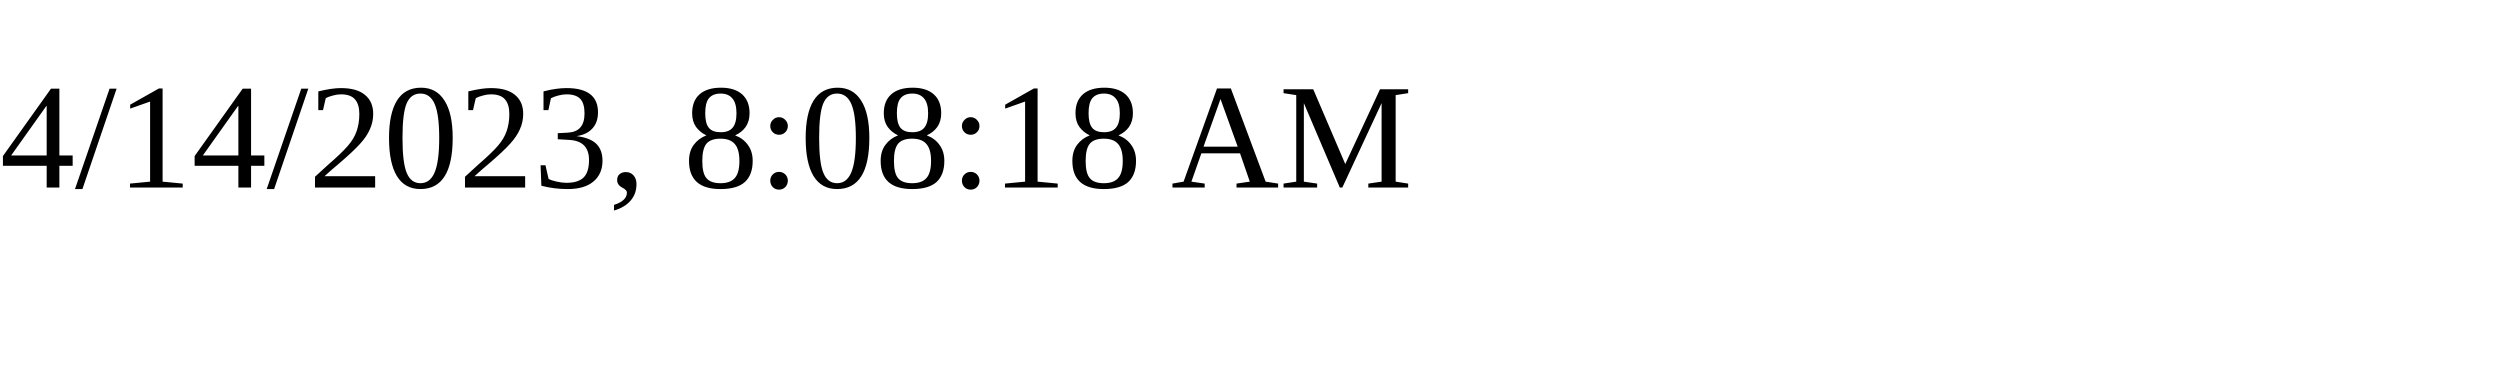
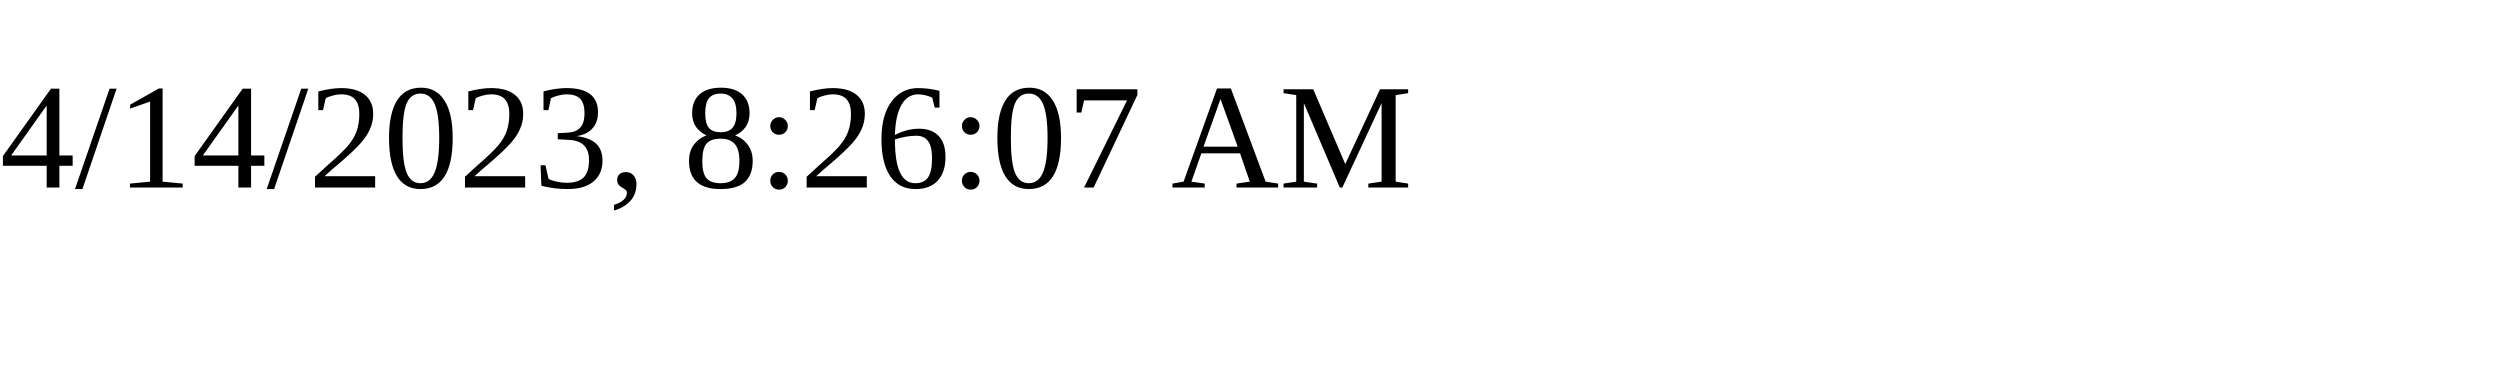
<svg xmlns="http://www.w3.org/2000/svg" height="30" width="200">
-   <text x="0" y="15">4/14/2023, 8:08:18 AM</text>
+   <text x="0" y="15">4/14/2023, 8:26:07 AM</text>
</svg>
